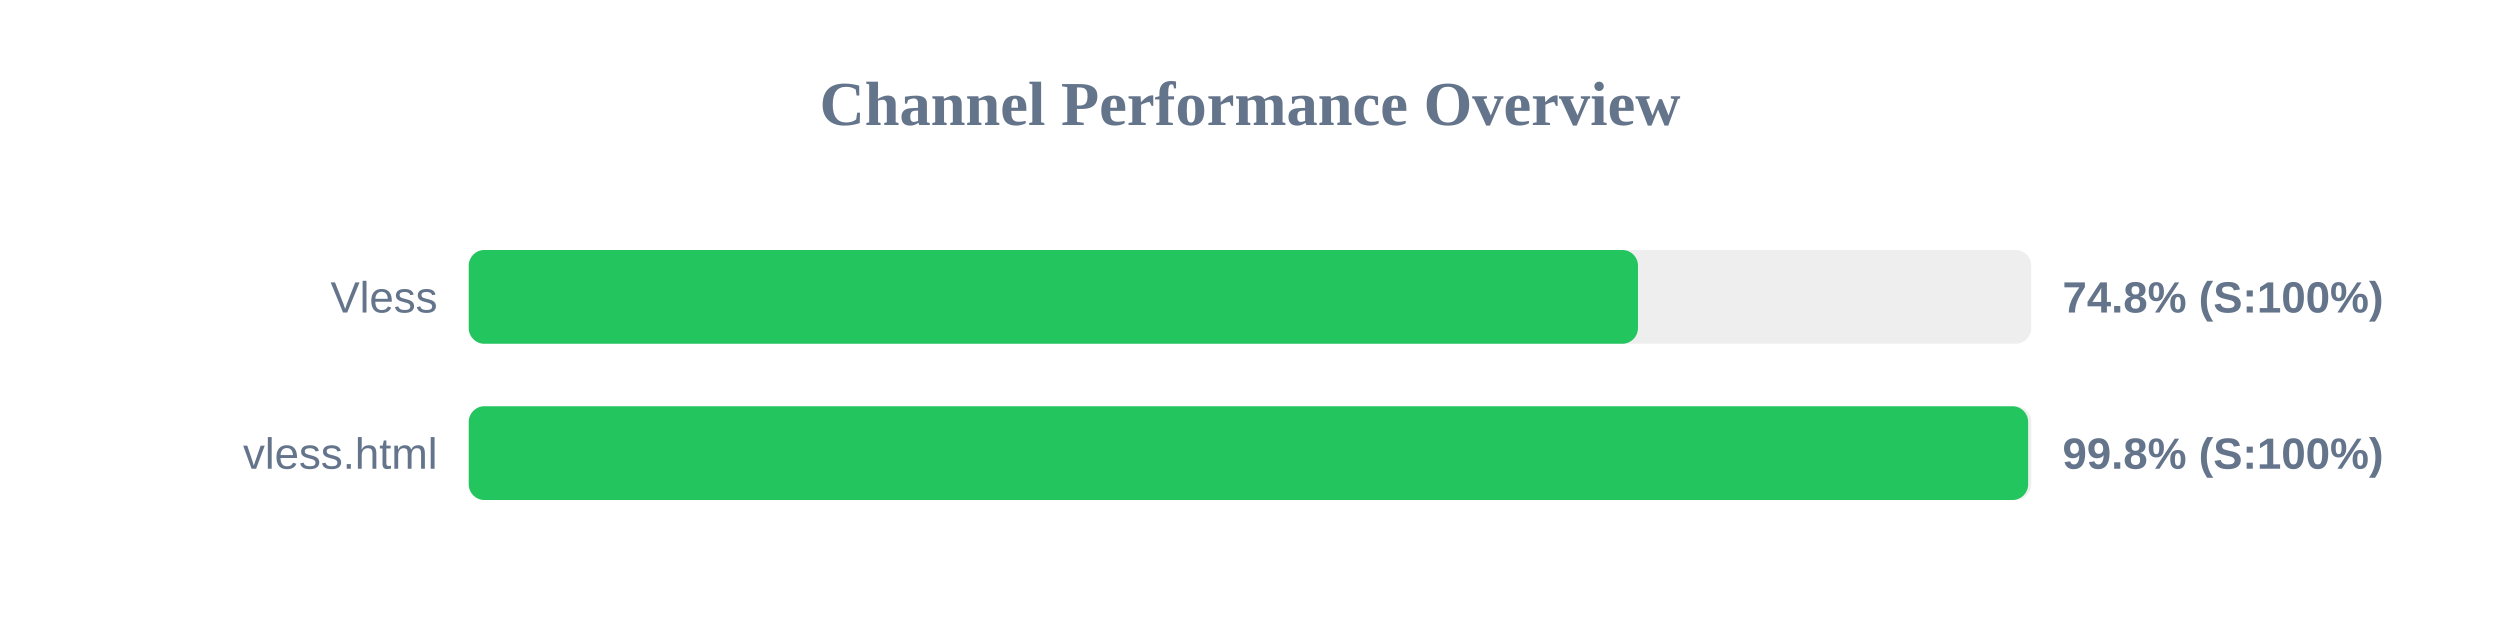
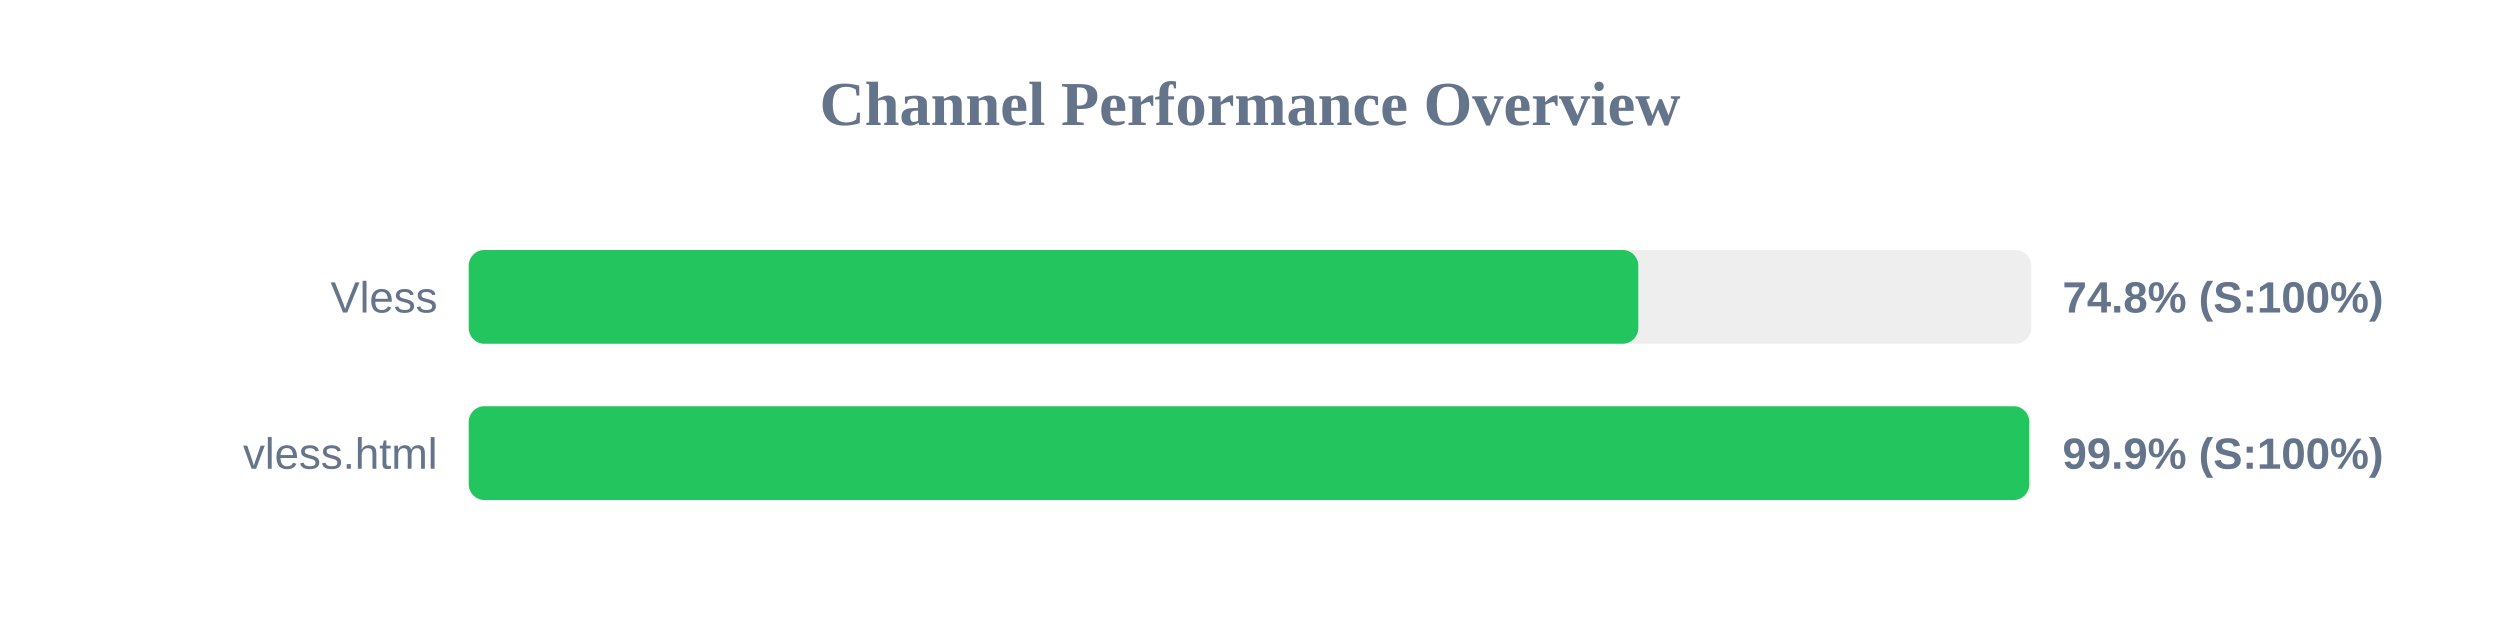
<svg xmlns="http://www.w3.org/2000/svg" width="800" height="200" version="1.1">
  <style>
        .row { font: 14px Arial; fill: #64748b; }
        .score { font: bold 14px Arial; fill: #64748b; }
    </style>
  <text x="400" y="40" text-anchor="middle" font-size="20px" font-weight="bold" fill="#64748b">Channel Performance Overview</text>
  <rect x="150" y="80" width="500" height="30" fill="#eee" rx="5" />
-   <rect x="150" y="80" width="374.15" height="30" fill="#22c55e" rx="5" />
+   <rect x="150" y="80" width="374.25" height="30" fill="#22c55e" rx="5" />
  <text x="140" y="100" text-anchor="end" class="row">Vless</text>
  <text x="660" y="100" text-anchor="start" class="score">74.8% (S:100%)</text>
  <rect x="150" y="130" width="500" height="30" fill="#eee" rx="5" />
-   <rect x="150" y="130" width="499.0" height="30" fill="#22c55e" rx="5" />
+   <rect x="150" y="130" width="499.35" height="30" fill="#22c55e" rx="5" />
  <text x="140" y="150" text-anchor="end" class="row">vless.html</text>
-   <text x="660" y="150" text-anchor="start" class="score">99.8% (S:100%)</text>
+   <text x="660" y="150" text-anchor="start" class="score">99.9% (S:100%)</text>
</svg>
